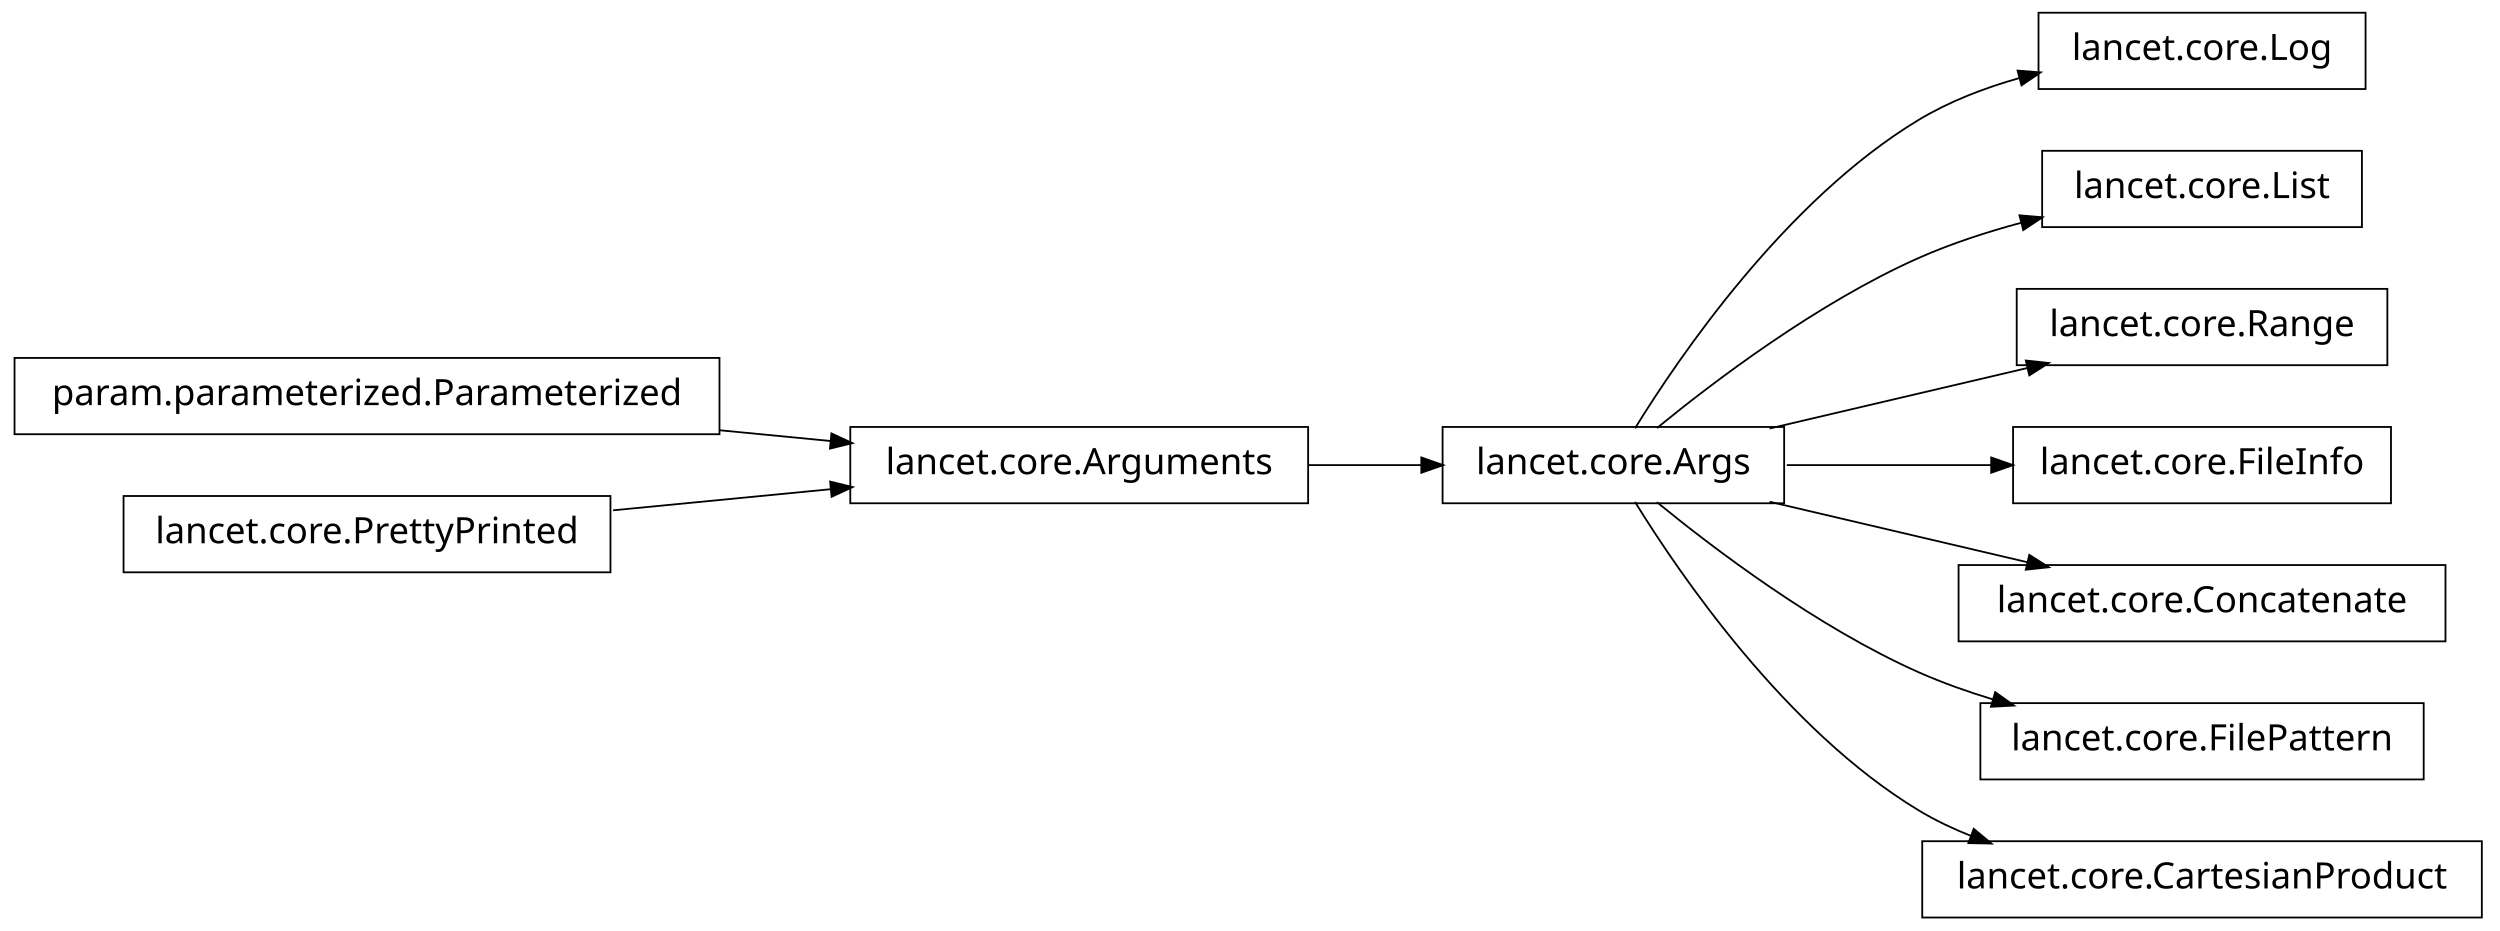
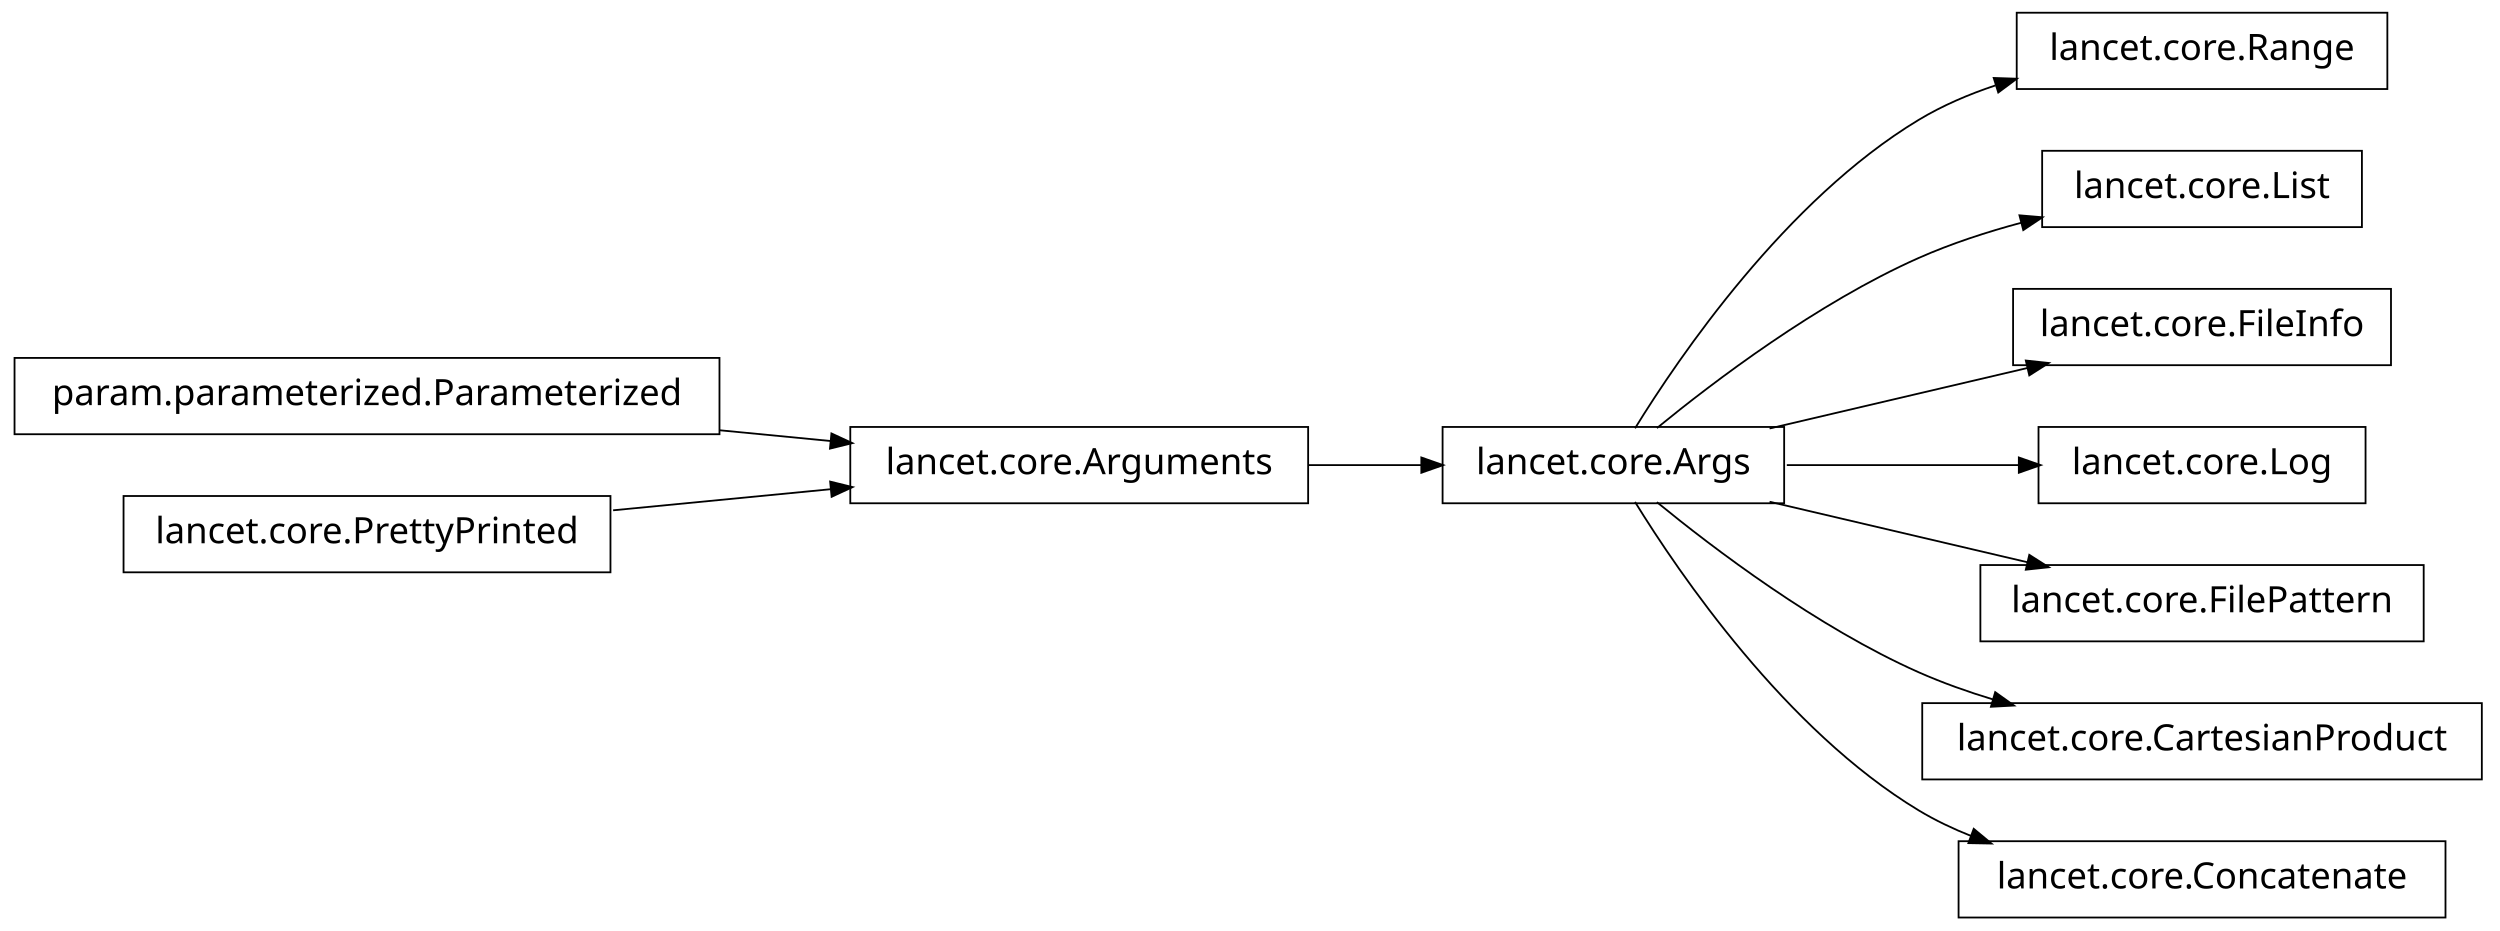
<svg xmlns="http://www.w3.org/2000/svg" width="688pt" height="256pt" viewBox="0.00 0.00 688.00 256.00">
  <g id="graph1" class="graph" transform="scale(1 1) rotate(0) translate(4 252)">
    <polygon fill="white" stroke="white" points="-4,5 -4,-252 685,-252 685,5 -4,5" />
    <g id="node1" class="node">
+       <polygon fill="none" stroke="black" stroke-width="0.5" points="194,-153.5 5.68434e-14,-153.5 0,-132.5 194,-132.5 194,-153.5" />
+       <text text-anchor="middle" x="97" y="-140.5" font-family="Vera" font-size="10.00">param.parameterized.Parameterized</text>
+     </g>
+     <g id="node5" class="node">
+       <polygon fill="none" stroke="black" stroke-width="0.5" points="356,-134.5 230,-134.5 230,-113.5 356,-113.5 356,-134.5" />
+       <text text-anchor="middle" x="293" y="-121.5" font-family="Vera" font-size="10.00">lancet.core.Arguments</text>
+     </g>
+     <g id="edge6" class="edge">
+       <path fill="none" stroke="black" stroke-width="0.5" d="M194.139,-133.583C204.467,-132.582 214.808,-131.58 224.703,-130.621" />
+       <polygon fill="black" stroke="black" points="225.027,-132.348 229.835,-130.123 224.689,-128.864 225.027,-132.348" />
+     </g>
+     <g id="node2" class="node">
+       <polygon fill="none" stroke="black" stroke-width="0.5" points="653,-248.5 551,-248.5 551,-227.5 653,-227.5 653,-248.5" />
+       <text text-anchor="middle" x="602" y="-235.5" font-family="Vera" font-size="10.00">lancet.core.Range</text>
+     </g>
+     <g id="node3" class="node">
      <polygon fill="none" stroke="black" stroke-width="0.5" points="487,-134.5 393,-134.5 393,-113.5 487,-113.5 487,-134.5" />
      <text text-anchor="middle" x="440" y="-121.5" font-family="Vera" font-size="10.00">lancet.core.Args</text>
    </g>
-     <g id="node5" class="node">
-       <polygon fill="none" stroke="black" stroke-width="0.5" points="647,-248.5 557,-248.5 557,-227.5 647,-227.5 647,-248.5" />
-       <text text-anchor="middle" x="602" y="-235.5" font-family="Vera" font-size="10.00">lancet.core.Log</text>
+     <g id="edge2" class="edge">
+       <path fill="none" stroke="black" stroke-width="0.5" d="M445.959,-134.135C458.047,-153.756 487.43,-196.936 524,-219 530.497,-222.919 537.757,-226.031 545.163,-228.501" />
+       <polygon fill="black" stroke="black" points="545.012,-230.288 550.306,-230.111 546.057,-226.947 545.012,-230.288" />
    </g>
-     <g id="edge4" class="edge">
-       <path fill="none" stroke="black" stroke-width="0.5" d="M445.959,-134.135C458.047,-153.756 487.43,-196.936 524,-219 532.435,-224.089 542.158,-227.816 551.815,-230.546" />
-       <polygon fill="black" stroke="black" points="551.57,-232.291 556.851,-231.884 552.468,-228.909 551.57,-232.291" />
-     </g>
-     <g id="node10" class="node">
+     <g id="node9" class="node">
      <polygon fill="none" stroke="black" stroke-width="0.5" points="646,-210.5 558,-210.5 558,-189.5 646,-189.5 646,-210.5" />
      <text text-anchor="middle" x="602" y="-197.5" font-family="Vera" font-size="10.00">lancet.core.List</text>
    </g>
-     <g id="edge10" class="edge">
+     <g id="edge8" class="edge">
      <path fill="none" stroke="black" stroke-width="0.5" d="M451.975,-134.191C467.567,-146.952 496.13,-168.635 524,-181 532.896,-184.947 542.742,-188.154 552.359,-190.732" />
      <polygon fill="black" stroke="black" points="552.081,-192.468 557.36,-192.023 552.956,-189.079 552.081,-192.468" />
    </g>
    <g id="node12" class="node">
-       <polygon fill="none" stroke="black" stroke-width="0.5" points="653,-172.5 551,-172.5 551,-151.5 653,-151.5 653,-172.5" />
-       <text text-anchor="middle" x="602" y="-159.5" font-family="Vera" font-size="10.00">lancet.core.Range</text>
+       <polygon fill="none" stroke="black" stroke-width="0.5" points="654,-172.5 550,-172.5 550,-151.5 654,-151.5 654,-172.5" />
+       <text text-anchor="middle" x="602" y="-159.5" font-family="Vera" font-size="10.00">lancet.core.FileInfo</text>
    </g>
    <g id="edge12" class="edge">
      <path fill="none" stroke="black" stroke-width="0.5" d="M482.988,-134.084C504.861,-139.214 531.518,-145.467 554.054,-150.753" />
      <polygon fill="black" stroke="black" points="553.825,-152.497 559.093,-151.935 554.625,-149.09 553.825,-152.497" />
    </g>
    <g id="node14" class="node">
-       <polygon fill="none" stroke="black" stroke-width="0.5" points="654,-134.5 550,-134.5 550,-113.5 654,-113.5 654,-134.5" />
-       <text text-anchor="middle" x="602" y="-121.5" font-family="Vera" font-size="10.00">lancet.core.FileInfo</text>
+       <polygon fill="none" stroke="black" stroke-width="0.5" points="647,-134.5 557,-134.5 557,-113.5 647,-113.5 647,-134.5" />
+       <text text-anchor="middle" x="602" y="-121.5" font-family="Vera" font-size="10.00">lancet.core.Log</text>
    </g>
    <g id="edge14" class="edge">
-       <path fill="none" stroke="black" stroke-width="0.5" d="M487.729,-124C505.389,-124 525.602,-124 544.069,-124" />
-       <polygon fill="black" stroke="black" points="544.228,-125.75 549.228,-124 544.228,-122.25 544.228,-125.75" />
+       <path fill="none" stroke="black" stroke-width="0.5" d="M487.729,-124C507.863,-124 531.315,-124 551.717,-124" />
+       <polygon fill="black" stroke="black" points="551.834,-125.75 556.834,-124 551.834,-122.25 551.834,-125.75" />
    </g>
    <g id="node16" class="node">
-       <polygon fill="none" stroke="black" stroke-width="0.5" points="669,-96.5 535,-96.5 535,-75.5 669,-75.5 669,-96.5" />
-       <text text-anchor="middle" x="602" y="-83.5" font-family="Vera" font-size="10.00">lancet.core.Concatenate</text>
+       <polygon fill="none" stroke="black" stroke-width="0.5" points="663,-96.5 541,-96.5 541,-75.5 663,-75.5 663,-96.5" />
+       <text text-anchor="middle" x="602" y="-83.5" font-family="Vera" font-size="10.00">lancet.core.FilePattern</text>
    </g>
    <g id="edge16" class="edge">
      <path fill="none" stroke="black" stroke-width="0.5" d="M482.988,-113.916C504.861,-108.786 531.518,-102.533 554.054,-97.247" />
      <polygon fill="black" stroke="black" points="554.625,-98.91 559.093,-96.065 553.825,-95.503 554.625,-98.91" />
    </g>
    <g id="node18" class="node">
-       <polygon fill="none" stroke="black" stroke-width="0.5" points="663,-58.5 541,-58.5 541,-37.5 663,-37.5 663,-58.5" />
-       <text text-anchor="middle" x="602" y="-45.5" font-family="Vera" font-size="10.00">lancet.core.FilePattern</text>
+       <polygon fill="none" stroke="black" stroke-width="0.5" points="679,-58.5 525,-58.5 525,-37.5 679,-37.5 679,-58.5" />
+       <text text-anchor="middle" x="602" y="-45.5" font-family="Vera" font-size="10.00">lancet.core.CartesianProduct</text>
    </g>
    <g id="edge18" class="edge">
      <path fill="none" stroke="black" stroke-width="0.5" d="M451.975,-113.809C467.567,-101.048 496.13,-79.365 524,-67 530.521,-64.107 537.553,-61.611 544.631,-59.469" />
      <polygon fill="black" stroke="black" points="545.221,-61.12 549.532,-58.042 544.242,-57.76 545.221,-61.12" />
    </g>
    <g id="node20" class="node">
-       <polygon fill="none" stroke="black" stroke-width="0.5" points="679,-20.5 525,-20.5 525,0.5 679,0.5 679,-20.5" />
-       <text text-anchor="middle" x="602" y="-7.5" font-family="Vera" font-size="10.00">lancet.core.CartesianProduct</text>
+       <polygon fill="none" stroke="black" stroke-width="0.5" points="669,-20.5 535,-20.5 535,0.5 669,0.5 669,-20.5" />
+       <text text-anchor="middle" x="602" y="-7.5" font-family="Vera" font-size="10.00">lancet.core.Concatenate</text>
    </g>
    <g id="edge20" class="edge">
      <path fill="none" stroke="black" stroke-width="0.5" d="M445.959,-113.865C458.047,-94.244 487.43,-51.064 524,-29 528.568,-26.244 533.515,-23.887 538.624,-21.872" />
      <polygon fill="black" stroke="black" points="539.277,-23.496 543.355,-20.116 538.059,-20.215 539.277,-23.496" />
    </g>
-     <g id="node2" class="node">
-       <polygon fill="none" stroke="black" stroke-width="0.5" points="356,-134.5 230,-134.5 230,-113.5 356,-113.5 356,-134.5" />
-       <text text-anchor="middle" x="293" y="-121.5" font-family="Vera" font-size="10.00">lancet.core.Arguments</text>
-     </g>
-     <g id="edge2" class="edge">
+     <g id="edge10" class="edge">
      <path fill="none" stroke="black" stroke-width="0.5" d="M356.194,-124C366.532,-124 377.147,-124 387.199,-124" />
      <polygon fill="black" stroke="black" points="387.4,-125.75 392.4,-124 387.4,-122.25 387.4,-125.75" />
    </g>
-     <g id="node4" class="node">
-       <polygon fill="none" stroke="black" stroke-width="0.5" points="194,-153.5 5.68434e-14,-153.5 0,-132.5 194,-132.5 194,-153.5" />
-       <text text-anchor="middle" x="97" y="-140.5" font-family="Vera" font-size="10.00">param.parameterized.Parameterized</text>
-     </g>
-     <g id="edge8" class="edge">
-       <path fill="none" stroke="black" stroke-width="0.5" d="M194.139,-133.583C204.467,-132.582 214.808,-131.58 224.703,-130.621" />
-       <polygon fill="black" stroke="black" points="225.027,-132.348 229.835,-130.123 224.689,-128.864 225.027,-132.348" />
-     </g>
-     <g id="node7" class="node">
+     <g id="node6" class="node">
      <polygon fill="none" stroke="black" stroke-width="0.5" points="164,-115.5 30,-115.5 30,-94.5 164,-94.5 164,-115.5" />
      <text text-anchor="middle" x="97" y="-102.5" font-family="Vera" font-size="10.00">lancet.core.PrettyPrinted</text>
    </g>
-     <g id="edge6" class="edge">
+     <g id="edge4" class="edge">
      <path fill="none" stroke="black" stroke-width="0.5" d="M164.727,-111.565C184.045,-113.438 205.103,-115.479 224.468,-117.357" />
      <polygon fill="black" stroke="black" points="224.737,-119.141 229.883,-117.881 225.075,-115.657 224.737,-119.141" />
    </g>
  </g>
</svg>
